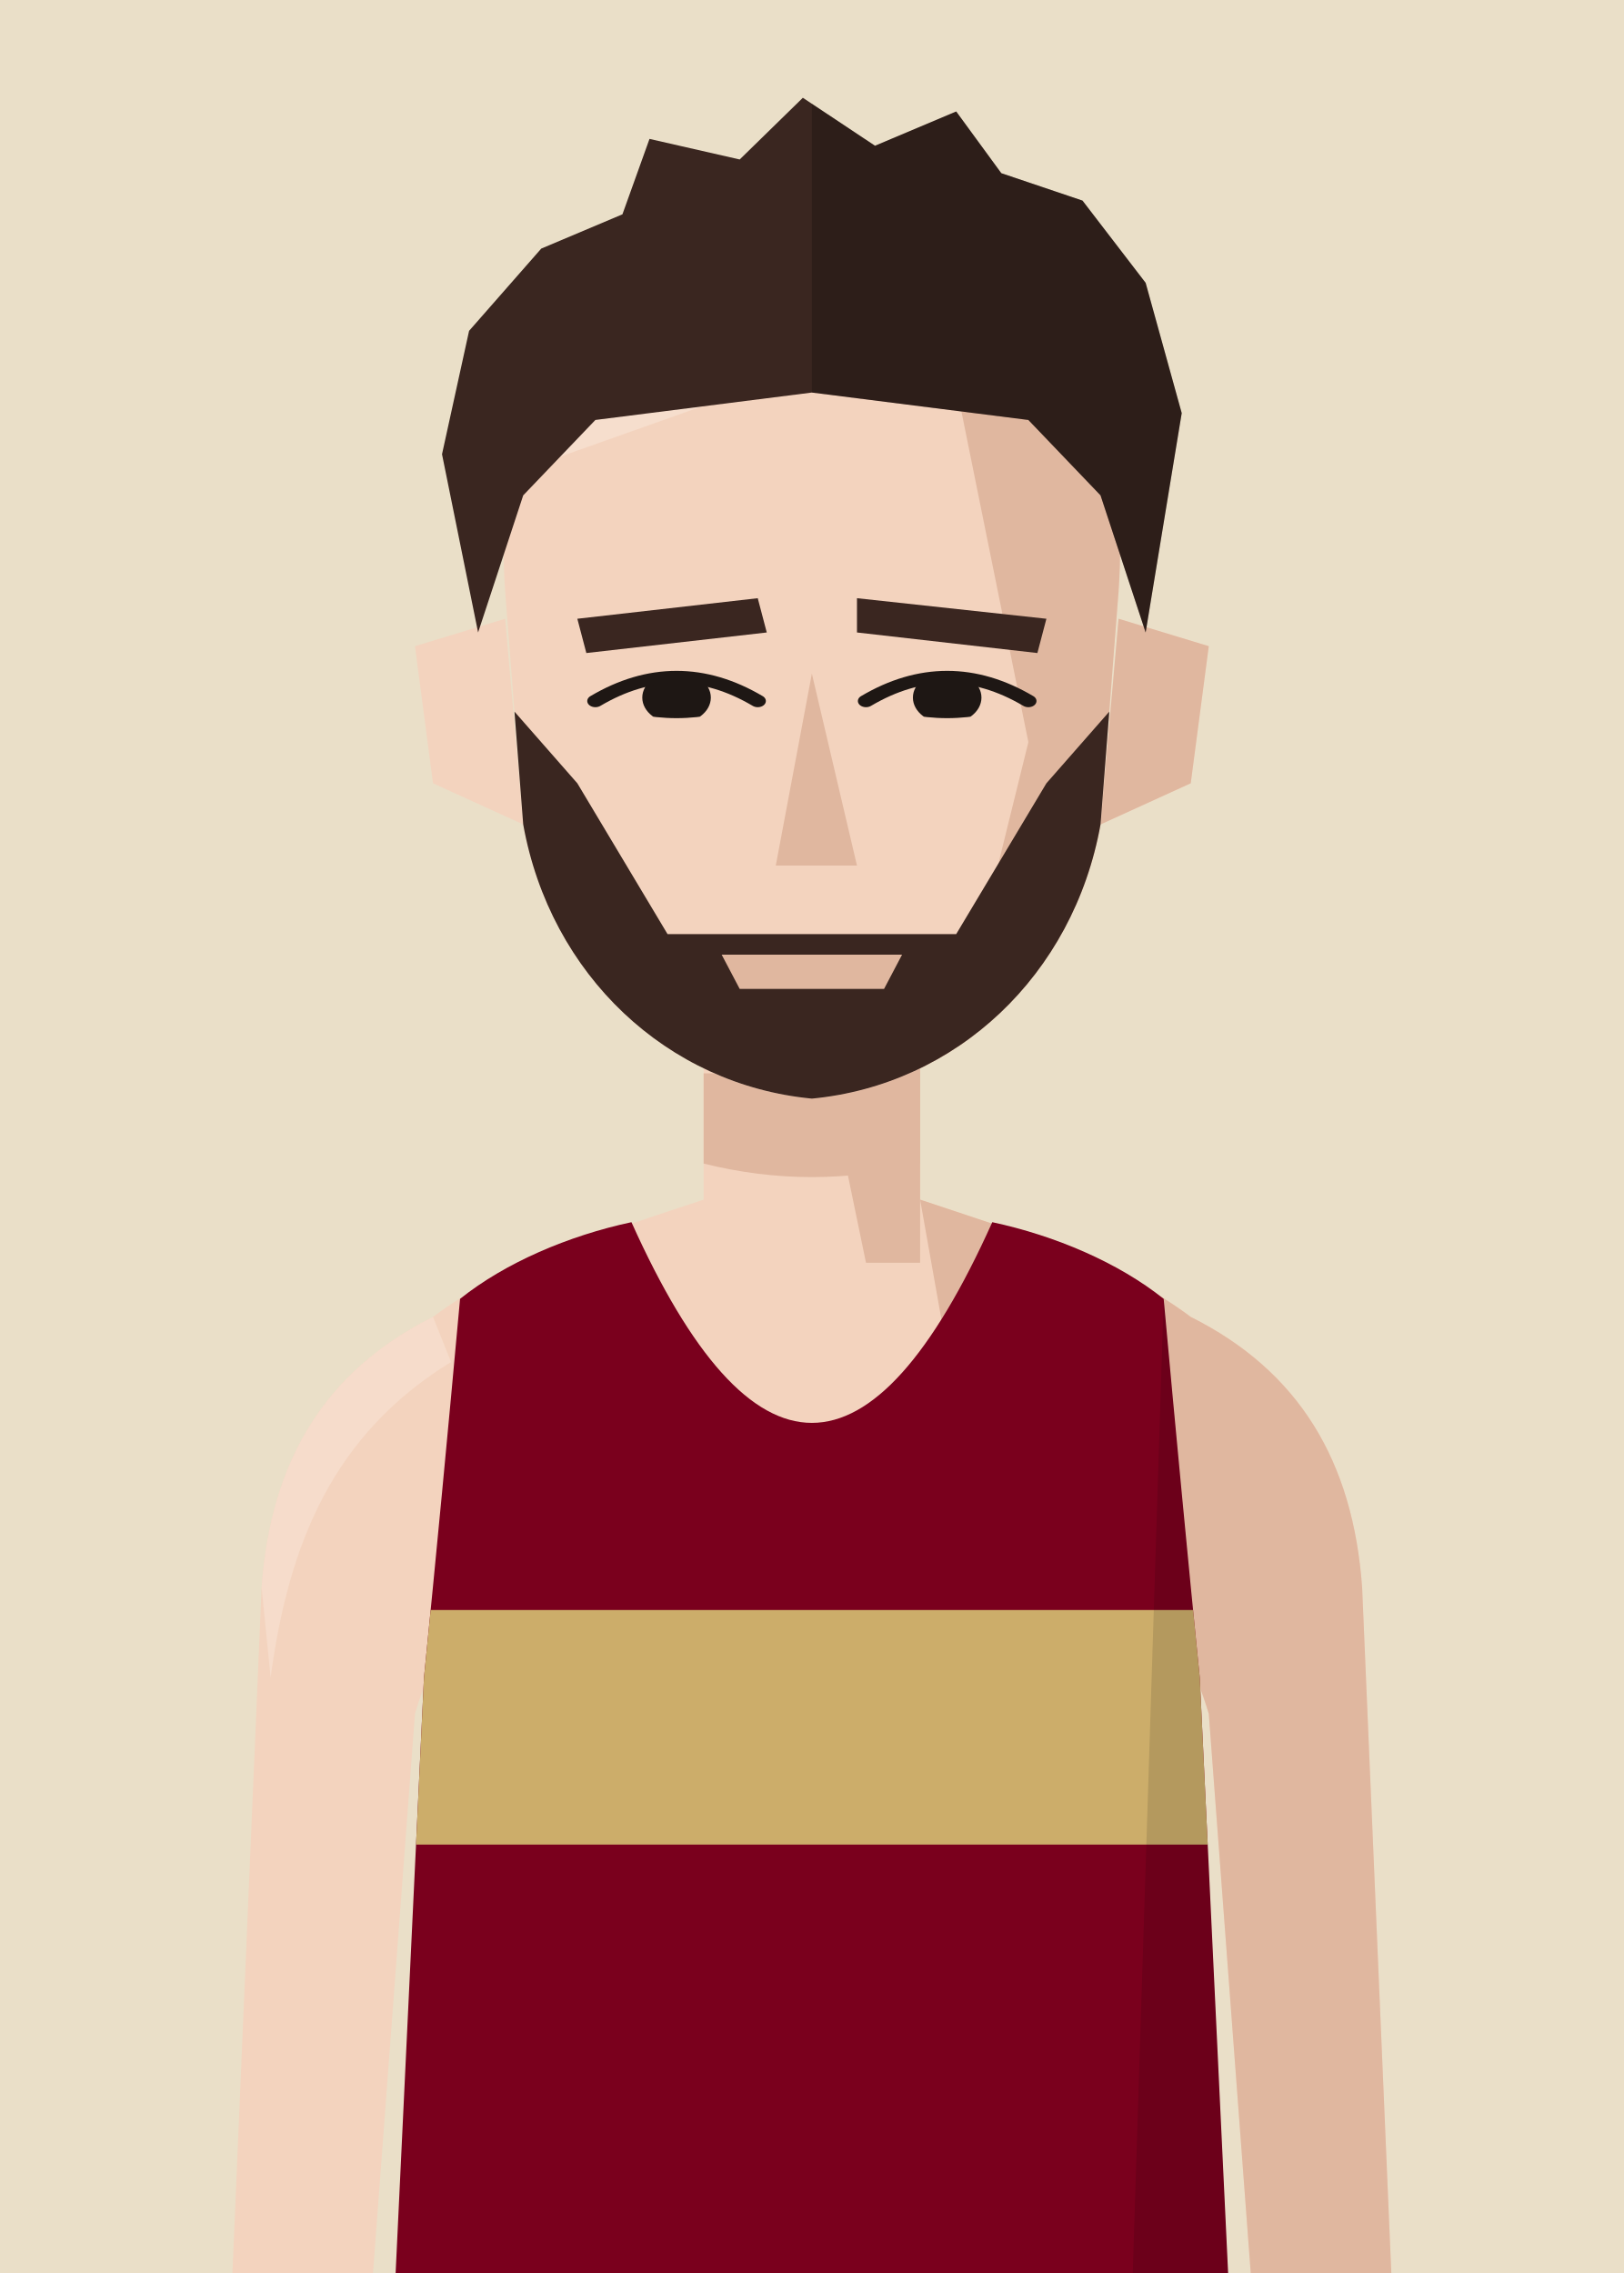
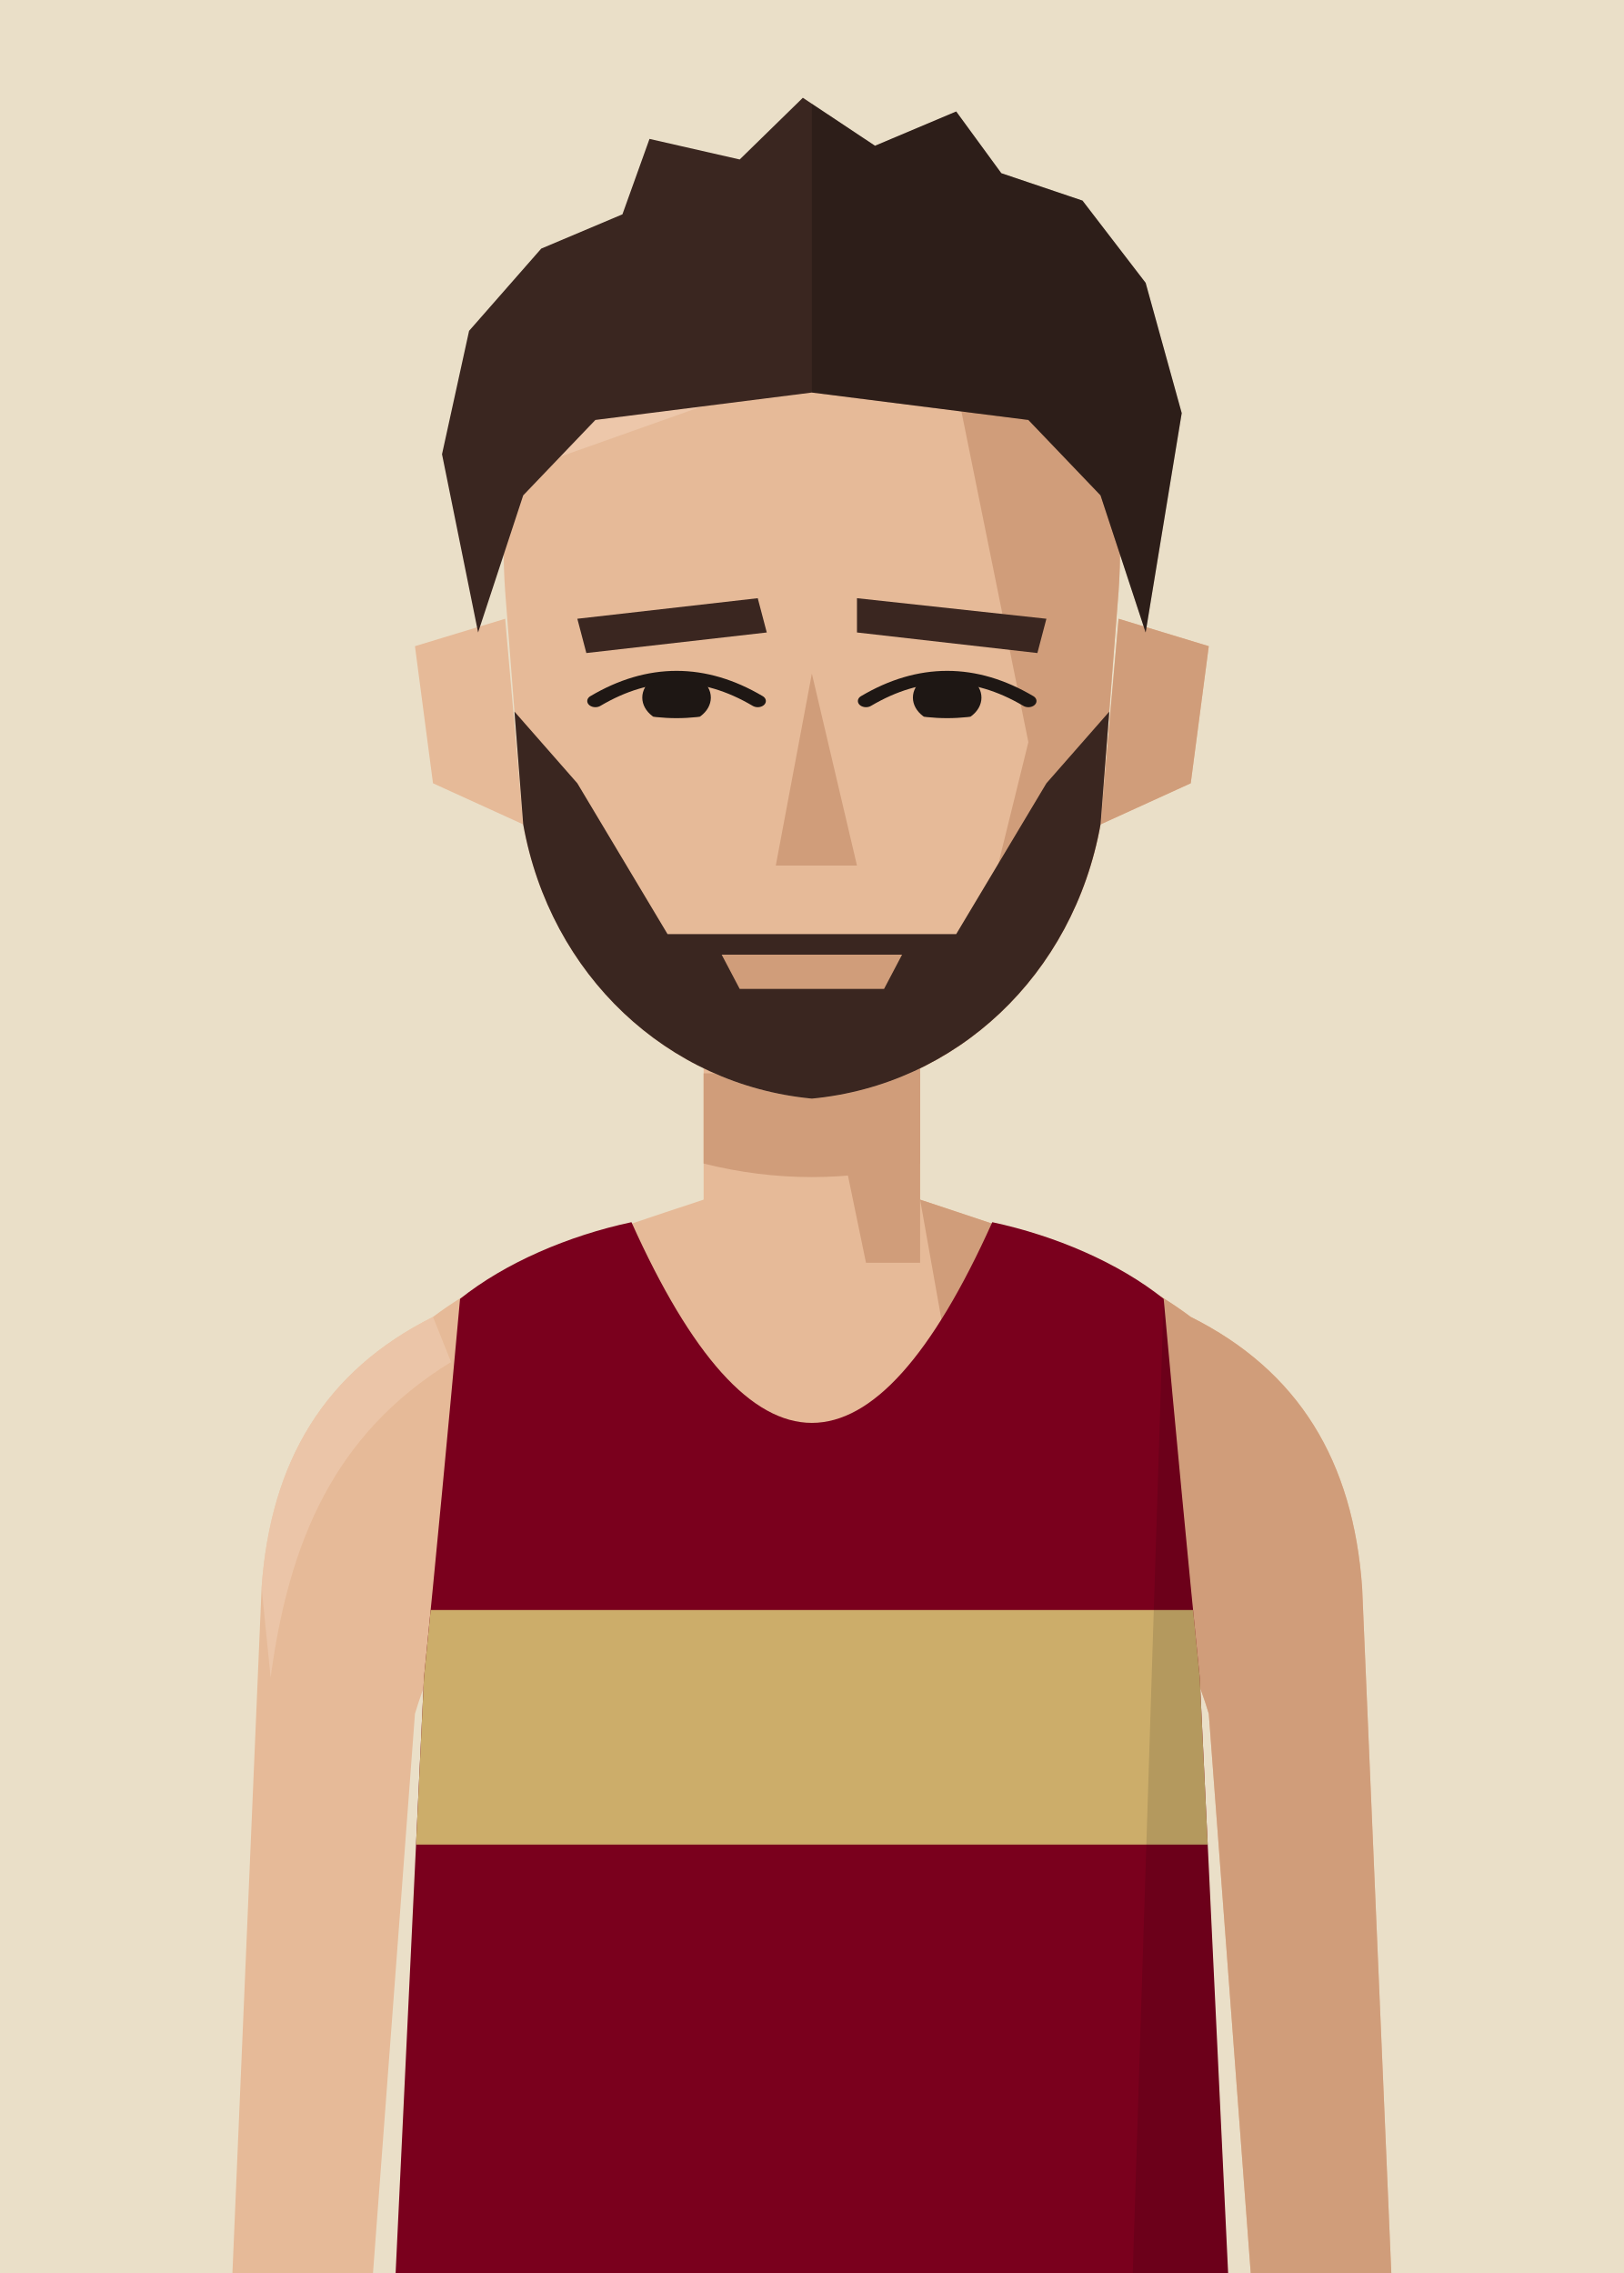
<svg xmlns="http://www.w3.org/2000/svg" viewBox="10 20 180 252">
  <defs>
    <clipPath id="vf">
      <path d="M53,330 L57,246 Q59,226 61,204 C66,200 73,197 80,195.5 Q100,240 120,195.5 C127,197 134,200 139,204 Q141,226 143,246 L147,330 Z" />
    </clipPath>
    <clipPath id="hf">
      <path d="M66,96 C64,58 80,40 100,40 C120,40 136,58 134,96 L132,130 C129,152 116,168 100,170 C84,168 71,152 68,130 Z" />
    </clipPath>
    <clipPath id="rf">
      <rect x="100" y="0" width="100" height="300" />
    </clipPath>
    <clipPath id="ef">
      <path d="M76,112 Q85,105 94,112 Q85,117 76,112 Z" />
      <path d="M106,112 Q115,105 124,112 Q115,117 106,112 Z" />
    </clipPath>
    <clipPath id="cf">
      <rect x="0" y="92" width="200" height="300" />
    </clipPath>
  </defs>
  <rect width="200" height="280" fill="#EADFC8" />
  <g transform="translate(0,-40)">
-     <rect x="88" y="171" width="24" height="37" fill="#F3D3BE" />
-     <path d="M88,193 C76,197 66,200 58,206 C46,212 40,222 39,236 L35,330 L50,330 L56,250 Q59,240 64,238 L136,238 Q141,240 144,250 L150,330 L165,330 L161,236 C160,222 154,212 142,206 C134,200 124,197 112,193" fill="#F3D3BE" />
-     <g fill="#E0B79F">
+     <rect x="88" y="171" width="24" height="37" fill="#E6BA98" />
+     <path d="M88,193 C76,197 66,200 58,206 C46,212 40,222 39,236 L35,330 L50,330 L56,250 Q59,240 64,238 L136,238 Q141,240 144,250 L150,330 L165,330 L161,236 C160,222 154,212 142,206 C134,200 124,197 112,193" fill="#E6BA98" />
+     <g fill="#D09D7A">
      <path d="M112,193 C124,197 134,200 142,206 C154,212 160,222 161,236 L165,330 L150,330 L144,250 Q141,240 136,238 L120,238 Z" />
-       <path d="M58,206 C46,212 40,222 39,236 L40,246 C42,231 47,219 60,211 Z" fill="#F8E2D3" opacity=".6" />
+       <path d="M58,206 C46,212 40,222 39,236 L40,246 C42,231 47,219 60,211 Z" fill="#EFCDB2" opacity=".6" />
      <polygon points="100,171 112,171 112,200 106,200" />
      <path d="M88,179 L112,179 L112,189 Q100,192 88,189 Z" />
    </g>
    <g transform="translate(0,83) scale(1,0.76) translate(0,-40)">
-       <g fill="#F3D3BE">
+       <g fill="#E6BA98">
        <path d="M66,100 L56,104 L58,124 L68,130 Z" />
        <path d="M134,100 L144,104 L142,124 L132,130 Z" />
        <path d="M66,96 C64,58 80,40 100,40 C120,40 136,58 134,96 L132,130 C129,152 116,168 100,170 C84,168 71,152 68,130 Z" />
      </g>
-       <path d="M134,100 L144,104 L142,124 L132,130 Z" fill="#E0B79F" />
+       <path d="M134,100 L144,104 L142,124 L132,130 Z" fill="#D09D7A" />
      <g clip-path="url(#hf)">
-         <polygon points="112,40 140,40 140,180 100,180 100,170 118,150 124,118 120,92" fill="#E0B79F" />
-         <polygon points="60,40 100,40 90,68 60,82" fill="#F8E2D3" opacity=".7" />
+         <polygon points="112,40 140,40 140,180 100,180 100,170 118,150 124,118 120,92" fill="#D09D7A" />
+         <polygon points="60,40 100,40 90,68 60,82" fill="#EFCDB2" opacity=".7" />
      </g>
      <g fill="#3A2620">
        <polygon points="74,100 94,97 95,102 75,105" />
        <polygon points="105,97 126,100 125,105 105,102" />
      </g>
      <g clip-path="url(#ef)" fill="#1E1714">
        <circle cx="85" cy="111.5" r="3.8" />
        <circle cx="115" cy="111.5" r="3.8" />
      </g>
      <g fill="none" stroke="#1E1714" stroke-width="1.8" stroke-linecap="round">
        <path d="M76,112 Q85,105 94,112" />
        <path d="M106,112 Q115,105 124,112" />
      </g>
-       <polygon points="100,108 105,136 96,136" fill="#E0B79F" />
-       <path d="M89,151 L100,148 L111,151 Q100,158 89,151 Z" fill="#E0B79F" />
+       <polygon points="100,108 105,136 96,136" fill="#D09D7A" />
+       <path d="M89,151 L100,148 L111,151 Q100,158 89,151 Z" fill="#D09D7A" />
      <g clip-path="url(#hf)" fill="#3A2620">
        <path d="M66,112 L74,124 L84,146 L116,146 L126,124 L134,112 L134,180 L66,180 Z" />
      </g>
-       <path d="M90,149 L110,149 L108,154 L92,154 Z" fill="#E0B79F" />
+       <path d="M90,149 L110,149 L108,154 L92,154 Z" fill="#D09D7A" />
      <g fill="#3A2620">
        <path d="M63,102 L59,76 L62,58 L70,46 L79,41 L82,30 L92,33 L99,24 L107,31 L116,26 L121,35 L130,39 L137,51 L141,70 L137,102 L132,82 L124,71 L100,67 L76,71 L68,82 Z" />
        <g clip-path="url(#rf)" fill="#000" opacity=".22">
          <path d="M63,102 L59,76 L62,58 L70,46 L79,41 L82,30 L92,33 L99,24 L107,31 L116,26 L121,35 L130,39 L137,51 L141,70 L137,102 L132,82 L124,71 L100,67 L76,71 L68,82 Z" />
        </g>
      </g>
    </g>
    <g clip-path="url(#vf)">
      <path d="M53,330 L57,246 Q59,226 61,204 C66,200 73,197 80,195.5 Q100,240 120,195.5 C127,197 134,200 139,204 Q141,226 143,246 L147,330 Z" fill="#7A001D" />
      <g transform="matrix(6.2857 0 0 6.5 37.14 193)">
        <rect x="0" y="7" width="20" height="4" fill="#CCAD6A" />
      </g>
      <path d="M139,204 Q141,226 143,246 L147,330 L135,330 Z" fill="#000" opacity="0.12" />
    </g>
  </g>
</svg>
